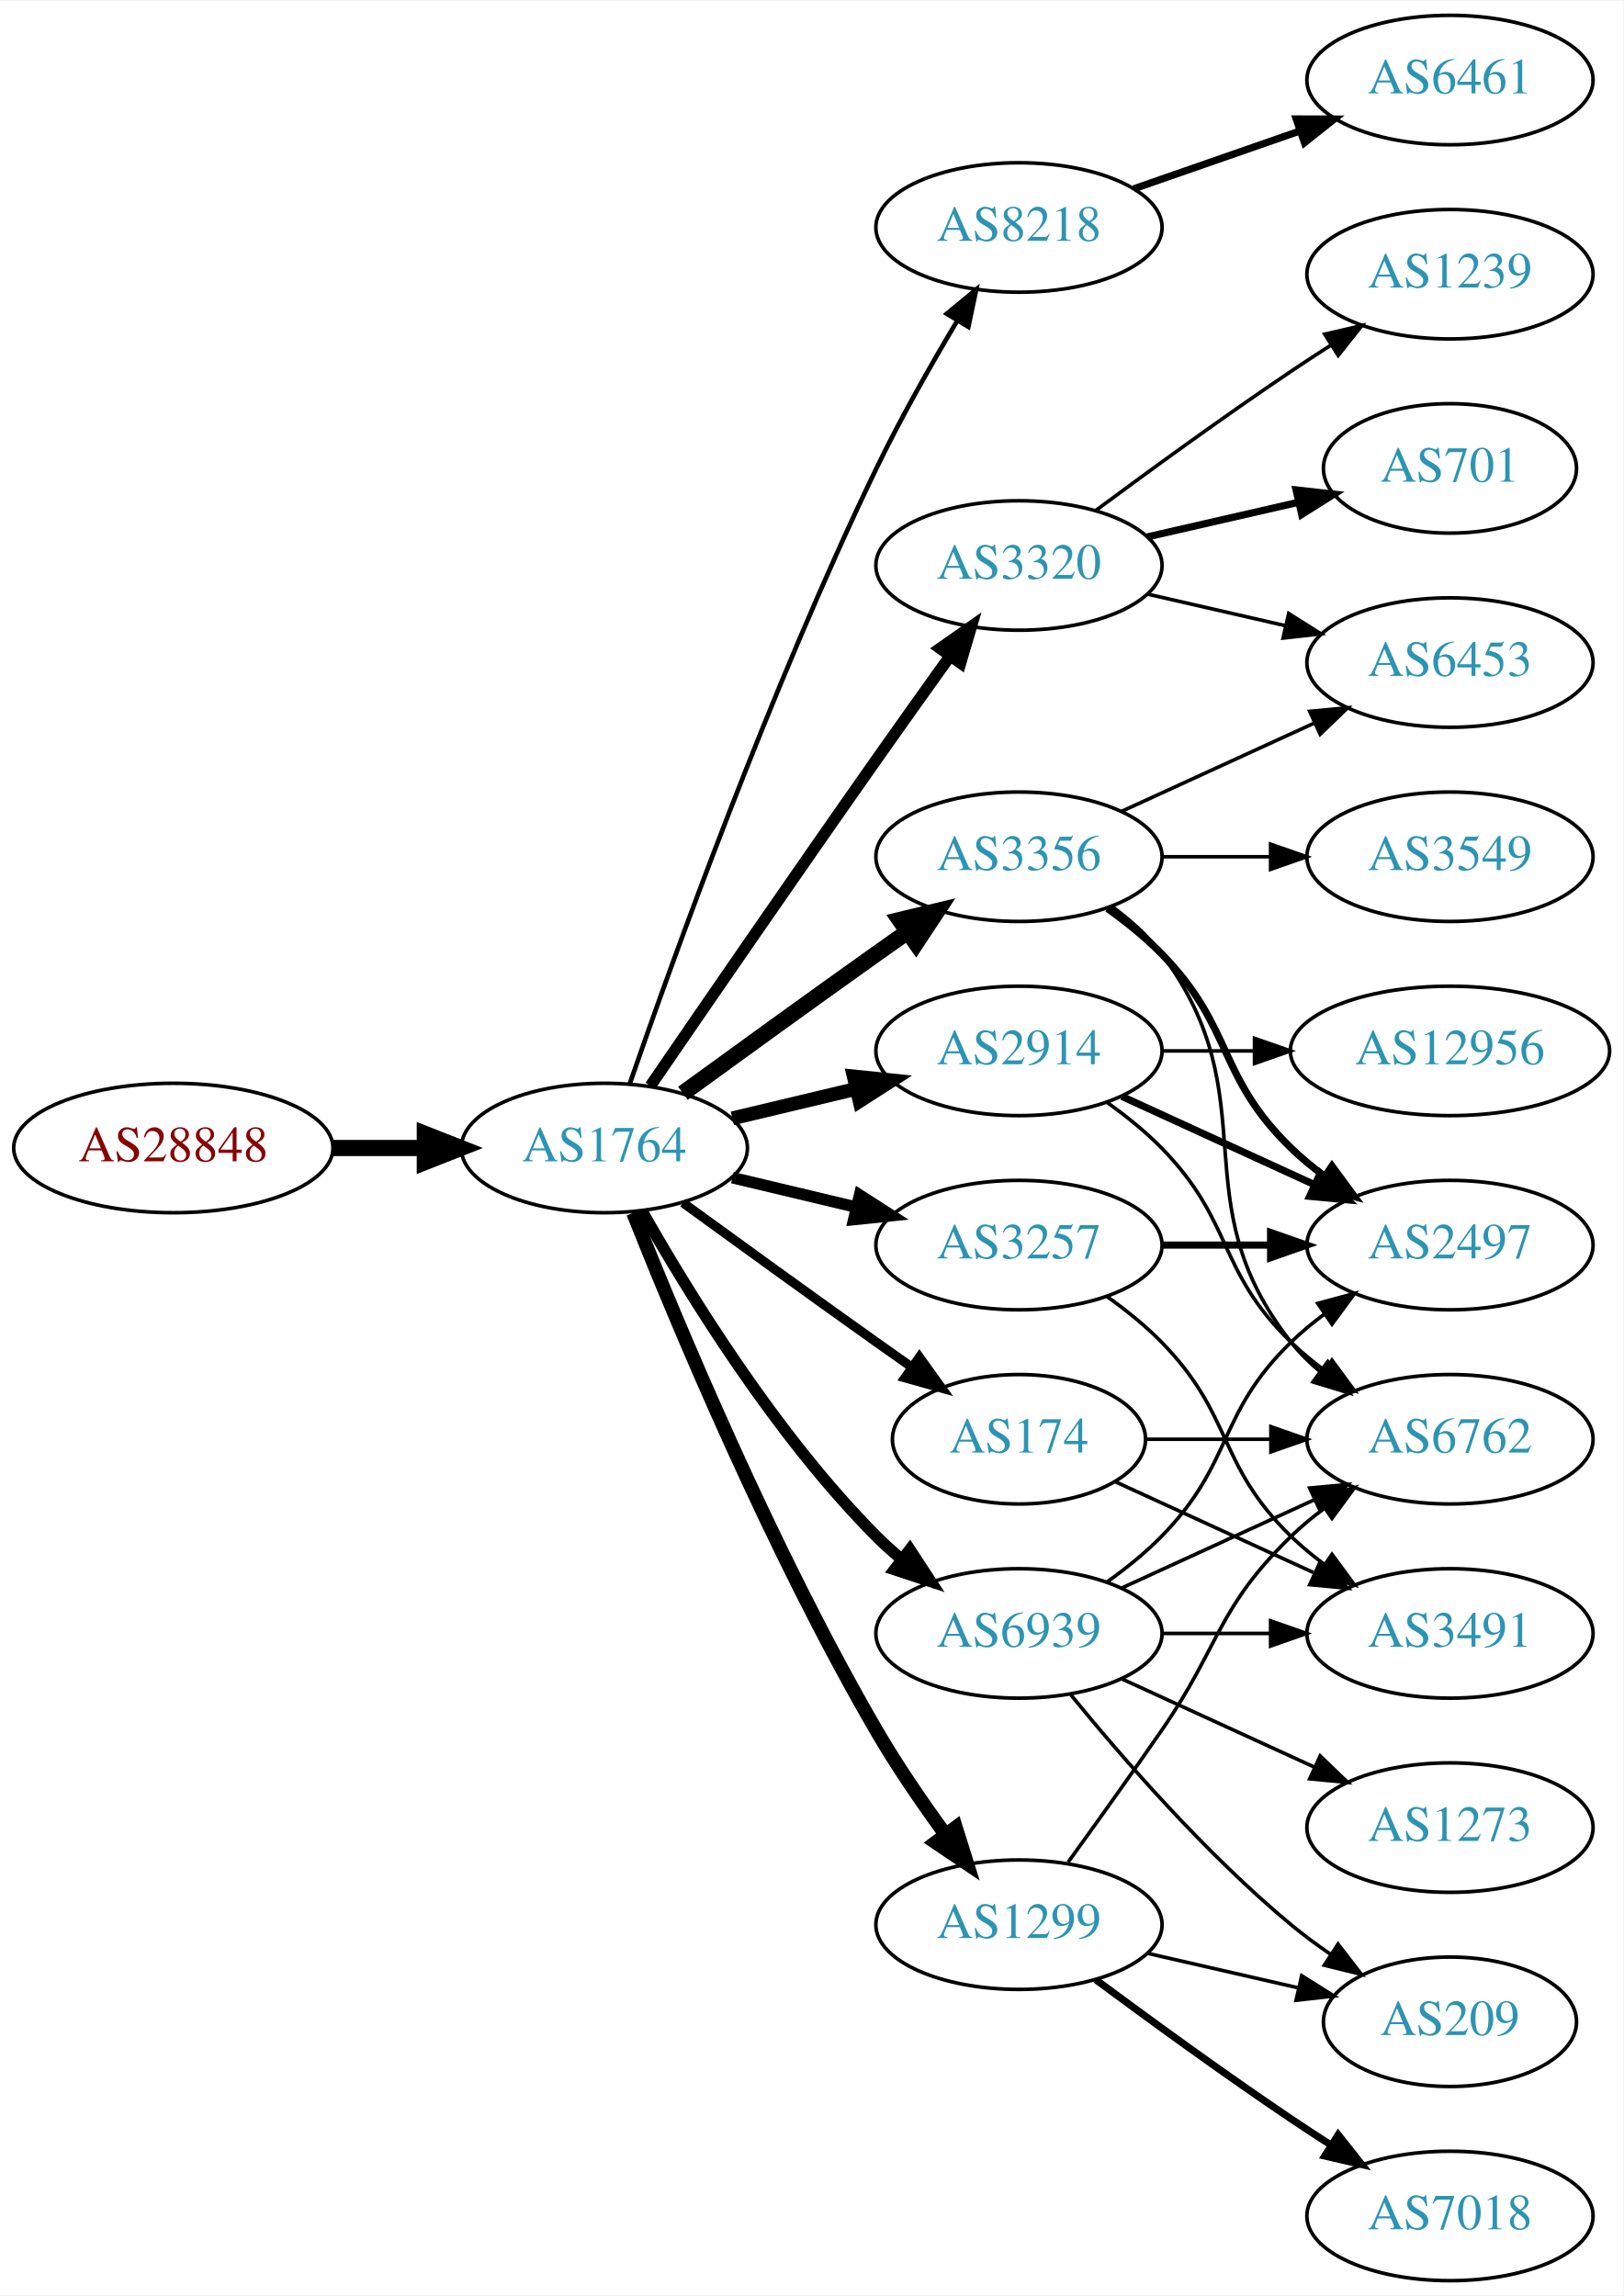
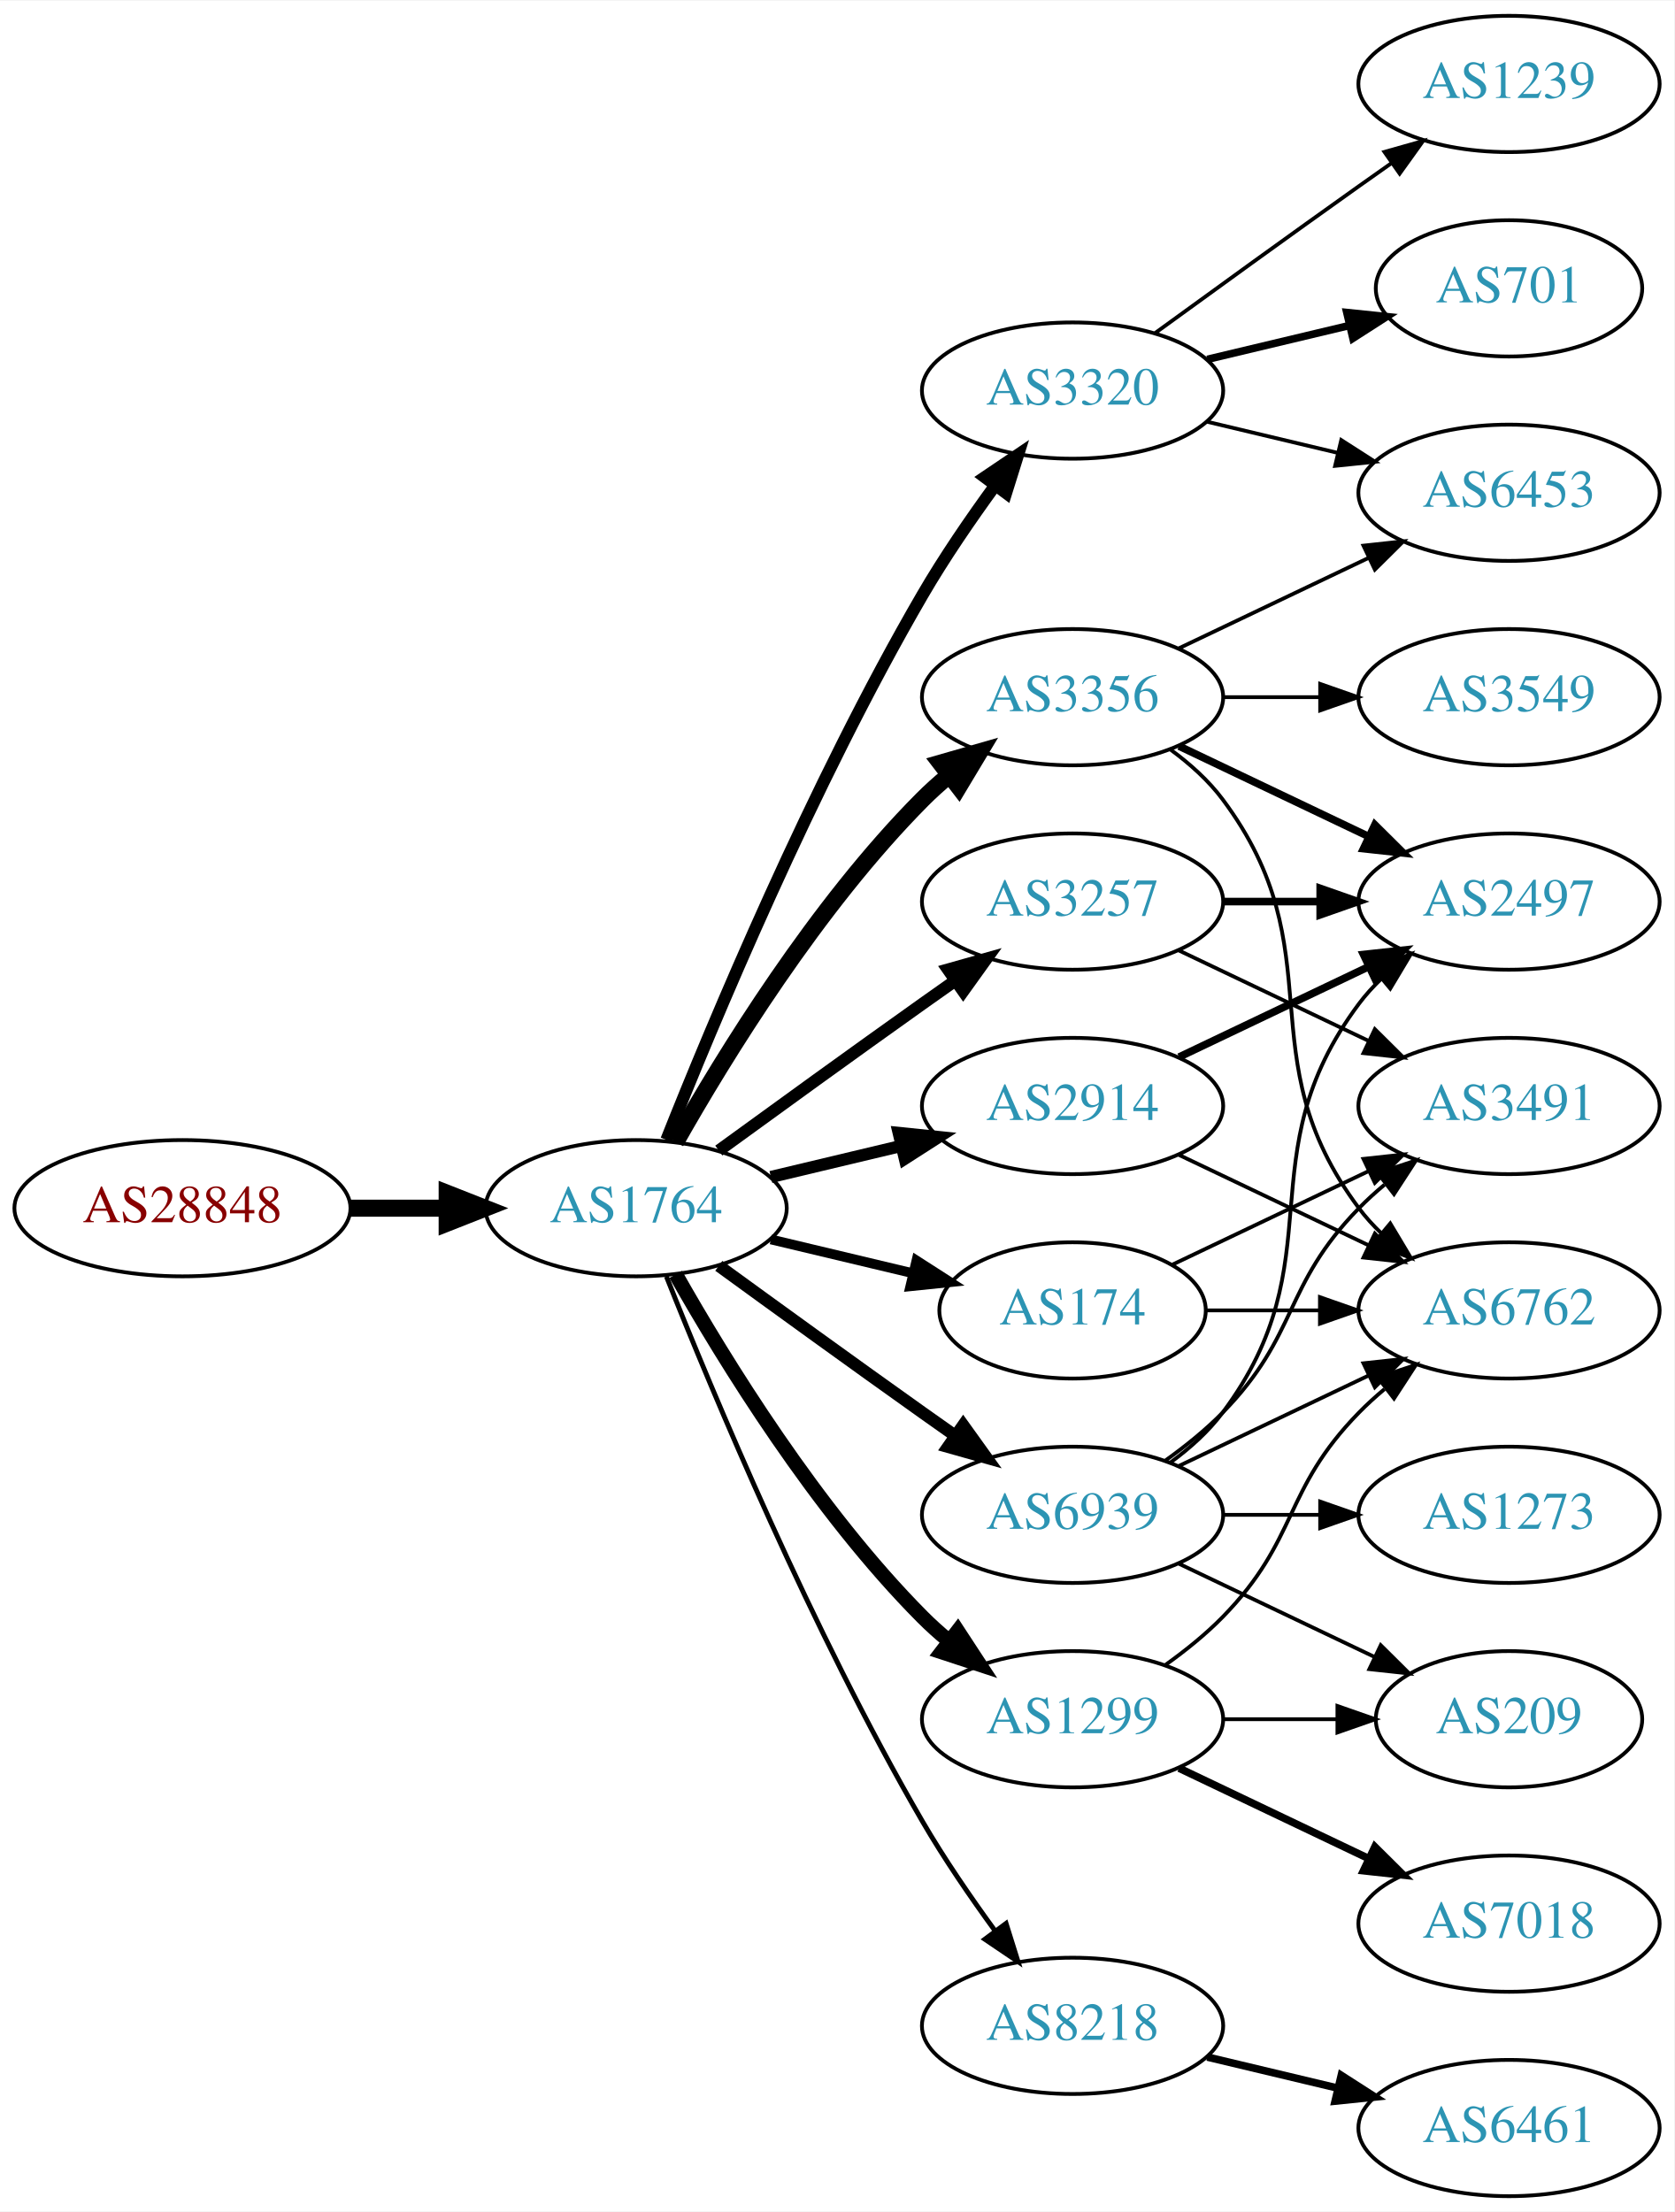
- <svg xmlns="http://www.w3.org/2000/svg" xmlns:xlink="http://www.w3.org/1999/xlink" width="451pt" height="638pt" viewBox="0.00 0.00 451.37 638.00">
-   <g id="graph0" class="graph" transform="scale(1 1) rotate(0) translate(4 634)">
-     <polygon fill="white" stroke="none" points="-4,4 -4,-634 447.37,-634 447.37,4 -4,4" />
+ <svg xmlns="http://www.w3.org/2000/svg" xmlns:xlink="http://www.w3.org/1999/xlink" width="442pt" height="584pt" viewBox="0.00 0.00 442.27 584.00">
+   <g id="graph0" class="graph" transform="scale(1 1) rotate(0) translate(4 580)">
+     <polygon fill="white" stroke="none" points="-4,4 -4,-580 438.271,-580 438.271,4 -4,4" />
    <g id="node1" class="node">
      <g id="a_node1">
        <a xlink:href="/asn/28848" xlink:title="AS28848 ~ UNIDO-AS [AT]">
-           <ellipse fill="#ffffff" stroke="black" cx="44.196" cy="-315" rx="44.393" ry="18" />
-           <text text-anchor="middle" x="44.196" y="-311.3" font-family="Times,serif" font-size="14.00" fill="#880000">AS28848</text>
+           <ellipse fill="#ffffff" stroke="black" cx="44.196" cy="-261" rx="44.393" ry="18" />
+           <text text-anchor="middle" x="44.196" y="-257.3" font-family="Times,serif" font-size="14.00" fill="#880000">AS28848</text>
        </a>
      </g>
    </g>
    <g id="node2" class="node">
      <g id="a_node2">
        <a xlink:href="/asn/1764" xlink:title="AS1764 ~ NEXTLAYER-AS [AT]">
-           <ellipse fill="#ffffff" stroke="black" cx="164.039" cy="-315" rx="39.794" ry="18" />
-           <text text-anchor="middle" x="164.039" y="-311.3" font-family="Times,serif" font-size="14.00" fill="#2c94b3">AS1764</text>
+           <ellipse fill="#ffffff" stroke="black" cx="164.039" cy="-261" rx="39.794" ry="18" />
+           <text text-anchor="middle" x="164.039" y="-257.3" font-family="Times,serif" font-size="14.00" fill="#2c94b3">AS1764</text>
        </a>
      </g>
    </g>
    <g id="edge1" class="edge">
-       <path fill="none" stroke="black" stroke-width="4.5" d="M88.407,-315C96.72,-315 105.482,-315 113.965,-315" />
-       <polygon fill="black" stroke="black" stroke-width="4.5" points="114.123,-318.938 124.123,-315 114.123,-311.063 114.123,-318.938" />
+       <path fill="none" stroke="black" stroke-width="4.5" d="M88.407,-261C96.72,-261 105.482,-261 113.965,-261" />
+       <polygon fill="black" stroke="black" stroke-width="4.5" points="114.123,-264.938 124.123,-261 114.123,-257.063 114.123,-264.938" />
    </g>
    <g id="node3" class="node">
      <g id="a_node3">
-         <a xlink:href="/asn/8218" xlink:title="AS8218 ~ legacy Neotelecoms [FR]">
-           <ellipse fill="#ffffff" stroke="black" cx="279.332" cy="-571" rx="39.794" ry="18" />
-           <text text-anchor="middle" x="279.332" y="-567.3" font-family="Times,serif" font-size="14.00" fill="#2c94b3">AS8218</text>
+         <a xlink:href="/asn/3356" xlink:title="AS3356 ~ Level 3 Parent, LLC [US]">
+           <ellipse fill="#ffffff" stroke="black" cx="279.332" cy="-396" rx="39.794" ry="18" />
+           <text text-anchor="middle" x="279.332" y="-392.3" font-family="Times,serif" font-size="14.00" fill="#2c94b3">AS3356</text>
        </a>
      </g>
    </g>
    <g id="edge2" class="edge">
-       <path fill="none" stroke="black" stroke-width="1.286" d="M171.09,-332.828C182.833,-366.792 210.166,-442.839 239.685,-504 246.383,-517.877 254.841,-532.775 262.136,-544.991" />
-       <polygon fill="black" stroke="black" stroke-width="1.286" points="259.265,-547.007 267.439,-553.748 265.253,-543.381 259.265,-547.007" />
+       <path fill="none" stroke="black" stroke-width="4.5" d="M174.498,-278.49C187.28,-301.096 211.712,-340.886 239.685,-369 241.796,-371.121 244.092,-373.188 246.477,-375.171" />
+       <polygon fill="black" stroke="black" stroke-width="4.5" points="244.463,-378.589 254.793,-381.556 249.259,-372.343 244.463,-378.589" />
    </g>
    <g id="node4" class="node">
      <g id="a_node4">
+         <a xlink:href="/asn/3320" xlink:title="AS3320 ~ DTAG [DE]">
+           <ellipse fill="#ffffff" stroke="black" cx="279.332" cy="-477" rx="39.794" ry="18" />
+           <text text-anchor="middle" x="279.332" y="-473.3" font-family="Times,serif" font-size="14.00" fill="#2c94b3">AS3320</text>
+         </a>
+       </g>
+     </g>
+     <g id="edge3" class="edge">
+       <path fill="none" stroke="black" stroke-width="3.214" d="M172.042,-279.051C184.169,-309.57 210.587,-372.933 239.685,-423 245.392,-432.819 252.43,-443.078 258.929,-451.984" />
+       <polygon fill="black" stroke="black" stroke-width="3.214" points="256.155,-454.119 264.934,-460.05 261.77,-449.938 256.155,-454.119" />
+     </g>
+     <g id="node5" class="node">
+       <g id="a_node5">
+         <a xlink:href="/asn/3257" xlink:title="AS3257 ~ GTT [DE]">
+           <ellipse fill="#ffffff" stroke="black" cx="279.332" cy="-342" rx="39.794" ry="18" />
+           <text text-anchor="middle" x="279.332" y="-338.3" font-family="Times,serif" font-size="14.00" fill="#2c94b3">AS3257</text>
+         </a>
+       </g>
+     </g>
+     <g id="edge4" class="edge">
+       <path fill="none" stroke="black" stroke-width="3.214" d="M185.887,-276.222C200.821,-287.091 221.435,-302.025 239.685,-315 242.506,-317.005 245.449,-319.085 248.397,-321.159" />
+       <polygon fill="black" stroke="black" stroke-width="3.214" points="246.424,-324.05 256.621,-326.926 250.443,-318.319 246.424,-324.05" />
+     </g>
+     <g id="node6" class="node">
+       <g id="a_node6">
+         <a xlink:href="/asn/2914" xlink:title="AS2914 ~ NTT America, Inc. [US]">
+           <ellipse fill="#ffffff" stroke="black" cx="279.332" cy="-288" rx="39.794" ry="18" />
+           <text text-anchor="middle" x="279.332" y="-284.3" font-family="Times,serif" font-size="14.00" fill="#2c94b3">AS2914</text>
+         </a>
+       </g>
+     </g>
+     <g id="edge5" class="edge">
+       <path fill="none" stroke="black" stroke-width="3.214" d="M199.646,-269.248C210.517,-271.838 222.671,-274.735 234.114,-277.462" />
+       <polygon fill="black" stroke="black" stroke-width="3.214" points="233.397,-280.889 243.936,-279.803 235.02,-274.08 233.397,-280.889" />
+     </g>
+     <g id="node7" class="node">
+       <g id="a_node7">
+         <a xlink:href="/asn/8218" xlink:title="AS8218 ~ legacy Neotelecoms [FR]">
+           <ellipse fill="#ffffff" stroke="black" cx="279.332" cy="-45" rx="39.794" ry="18" />
+           <text text-anchor="middle" x="279.332" y="-41.3" font-family="Times,serif" font-size="14.00" fill="#2c94b3">AS8218</text>
+         </a>
+       </g>
+     </g>
+     <g id="edge6" class="edge">
+       <path fill="none" stroke="black" stroke-width="1.286" d="M172.042,-242.949C184.169,-212.43 210.587,-149.067 239.685,-99 245.392,-89.181 252.43,-78.922 258.929,-70.016" />
+       <polygon fill="black" stroke="black" stroke-width="1.286" points="261.77,-72.061 264.934,-61.95 256.155,-67.881 261.77,-72.061" />
+     </g>
+     <g id="node8" class="node">
+       <g id="a_node8">
        <a xlink:href="/asn/174" xlink:title="AS174 ~ Cogent Communications [US]">
          <ellipse fill="#ffffff" stroke="black" cx="279.332" cy="-234" rx="35.194" ry="18" />
          <text text-anchor="middle" x="279.332" y="-230.3" font-family="Times,serif" font-size="14.00" fill="#2c94b3">AS174</text>
        </a>
      </g>
    </g>
-     <g id="edge3" class="edge">
-       <path fill="none" stroke="black" stroke-width="2.571" d="M185.887,-299.778C200.821,-288.909 221.435,-273.975 239.685,-261 242.895,-258.718 246.264,-256.339 249.619,-253.982" />
-       <polygon fill="black" stroke="black" stroke-width="2.571" points="251.647,-256.834 257.83,-248.23 247.631,-251.101 251.647,-256.834" />
-     </g>
-     <g id="node5" class="node">
-       <g id="a_node5">
-         <a xlink:href="/asn/3356" xlink:title="AS3356 ~ Level 3 Parent, LLC [US]">
-           <ellipse fill="#ffffff" stroke="black" cx="279.332" cy="-396" rx="39.794" ry="18" />
-           <text text-anchor="middle" x="279.332" y="-392.3" font-family="Times,serif" font-size="14.00" fill="#2c94b3">AS3356</text>
-         </a>
-       </g>
-     </g>
-     <g id="edge4" class="edge">
-       <path fill="none" stroke="black" stroke-width="4.5" d="M185.887,-330.222C200.821,-341.091 221.435,-356.025 239.685,-369 242.506,-371.005 245.449,-373.085 248.397,-375.159" />
-       <polygon fill="black" stroke="black" stroke-width="4.5" points="246.173,-378.409 256.621,-380.926 250.694,-371.961 246.173,-378.409" />
-     </g>
-     <g id="node6" class="node">
-       <g id="a_node6">
-         <a xlink:href="/asn/3320" xlink:title="AS3320 ~ DTAG [DE]">
-           <ellipse fill="#ffffff" stroke="black" cx="279.332" cy="-477" rx="39.794" ry="18" />
-           <text text-anchor="middle" x="279.332" y="-473.3" font-family="Times,serif" font-size="14.00" fill="#2c94b3">AS3320</text>
-         </a>
-       </g>
-     </g>
-     <g id="edge5" class="edge">
-       <path fill="none" stroke="black" stroke-width="3.214" d="M176.846,-332.269C191.489,-353.642 217.262,-391.12 239.685,-423 246.32,-432.433 253.67,-442.739 260.164,-451.795" />
-       <polygon fill="black" stroke="black" stroke-width="3.214" points="257.399,-453.946 266.076,-460.026 263.085,-449.862 257.399,-453.946" />
-     </g>
-     <g id="node7" class="node">
-       <g id="a_node7">
-         <a xlink:href="/asn/2914" xlink:title="AS2914 ~ NTT America, Inc. [US]">
-           <ellipse fill="#ffffff" stroke="black" cx="279.332" cy="-342" rx="39.794" ry="18" />
-           <text text-anchor="middle" x="279.332" y="-338.3" font-family="Times,serif" font-size="14.00" fill="#2c94b3">AS2914</text>
-         </a>
-       </g>
-     </g>
-     <g id="edge6" class="edge">
-       <path fill="none" stroke="black" stroke-width="3.857" d="M199.646,-323.248C210.517,-325.838 222.671,-328.735 234.114,-331.462" />
-       <polygon fill="black" stroke="black" stroke-width="3.857" points="233.397,-334.889 243.936,-333.803 235.02,-328.08 233.397,-334.889" />
-     </g>
-     <g id="node8" class="node">
-       <g id="a_node8">
-         <a xlink:href="/asn/1299" xlink:title="AS1299 ~ Telia Carrier [EU]">
-           <ellipse fill="#ffffff" stroke="black" cx="279.332" cy="-99" rx="39.794" ry="18" />
-           <text text-anchor="middle" x="279.332" y="-95.3" font-family="Times,serif" font-size="14.00" fill="#2c94b3">AS1299</text>
-         </a>
-       </g>
-     </g>
    <g id="edge7" class="edge">
-       <path fill="none" stroke="black" stroke-width="3.857" d="M172.042,-296.949C184.169,-266.43 210.587,-203.067 239.685,-153 245.392,-143.181 252.43,-132.922 258.929,-124.016" />
-       <polygon fill="black" stroke="black" stroke-width="3.857" points="261.77,-126.062 264.934,-115.95 256.155,-121.881 261.77,-126.062" />
+       <path fill="none" stroke="black" stroke-width="2.571" d="M199.646,-252.752C211.44,-249.942 224.745,-246.771 237.013,-243.847" />
+       <polygon fill="black" stroke="black" stroke-width="2.571" points="238.101,-247.186 247.018,-241.463 236.479,-240.376 238.101,-247.186" />
    </g>
    <g id="node9" class="node">
      <g id="a_node9">
-         <a xlink:href="/asn/3257" xlink:title="AS3257 ~ GTT [DE]">
-           <ellipse fill="#ffffff" stroke="black" cx="279.332" cy="-288" rx="39.794" ry="18" />
-           <text text-anchor="middle" x="279.332" y="-284.3" font-family="Times,serif" font-size="14.00" fill="#2c94b3">AS3257</text>
+         <a xlink:href="/asn/1299" xlink:title="AS1299 ~ Telia Carrier [EU]">
+           <ellipse fill="#ffffff" stroke="black" cx="279.332" cy="-126" rx="39.794" ry="18" />
+           <text text-anchor="middle" x="279.332" y="-122.3" font-family="Times,serif" font-size="14.00" fill="#2c94b3">AS1299</text>
        </a>
      </g>
    </g>
    <g id="edge8" class="edge">
-       <path fill="none" stroke="black" stroke-width="3.214" d="M199.646,-306.752C210.517,-304.162 222.671,-301.265 234.114,-298.538" />
-       <polygon fill="black" stroke="black" stroke-width="3.214" points="235.02,-301.92 243.936,-296.197 233.397,-295.111 235.02,-301.92" />
+       <path fill="none" stroke="black" stroke-width="3.857" d="M174.498,-243.51C187.28,-220.904 211.712,-181.114 239.685,-153 241.796,-150.879 244.092,-148.812 246.477,-146.829" />
+       <polygon fill="black" stroke="black" stroke-width="3.857" points="248.993,-149.31 254.793,-140.444 244.73,-143.758 248.993,-149.31" />
    </g>
    <g id="node10" class="node">
      <g id="a_node10">
        <a xlink:href="/asn/6939" xlink:title="AS6939 ~ Hurricane Electric LLC [US]">
          <ellipse fill="#ffffff" stroke="black" cx="279.332" cy="-180" rx="39.794" ry="18" />
          <text text-anchor="middle" x="279.332" y="-176.3" font-family="Times,serif" font-size="14.00" fill="#2c94b3">AS6939</text>
        </a>
      </g>
    </g>
    <g id="edge9" class="edge">
-       <path fill="none" stroke="black" stroke-width="3.214" d="M174.498,-297.51C187.28,-274.904 211.712,-235.114 239.685,-207 241.796,-204.879 244.092,-202.812 246.477,-200.829" />
-       <polygon fill="black" stroke="black" stroke-width="3.214" points="248.993,-203.31 254.793,-194.444 244.73,-197.758 248.993,-203.31" />
+       <path fill="none" stroke="black" stroke-width="3.214" d="M185.887,-245.778C200.821,-234.909 221.435,-219.975 239.685,-207 242.506,-204.995 245.449,-202.915 248.397,-200.841" />
+       <polygon fill="black" stroke="black" stroke-width="3.214" points="250.443,-203.681 256.621,-195.074 246.424,-197.95 250.443,-203.681" />
    </g>
    <g id="node11" class="node">
      <g id="a_node11">
-         <a xlink:href="/asn/6461" xlink:title="AS6461 ~ Zayo Bandwidth [US]">
-           <ellipse fill="#ffffff" stroke="black" cx="399.174" cy="-612" rx="39.794" ry="18" />
-           <text text-anchor="middle" x="399.174" y="-608.3" font-family="Times,serif" font-size="14.00" fill="#2c94b3">AS6461</text>
+         <a xlink:href="/asn/3549" xlink:title="AS3549 ~ Level 3 Parent, LLC [US]">
+           <ellipse fill="#ffffff" stroke="black" cx="394.625" cy="-396" rx="39.794" ry="18" />
+           <text text-anchor="middle" x="394.625" y="-392.3" font-family="Times,serif" font-size="14.00" fill="#2c94b3">AS3549</text>
        </a>
      </g>
    </g>
    <g id="edge10" class="edge">
-       <path fill="none" stroke="black" stroke-width="2" d="M311.293,-581.772C325.39,-586.677 342.266,-592.548 357.38,-597.807" />
-       <polygon fill="black" stroke="black" stroke-width="2" points="356.415,-601.177 367.01,-601.157 358.715,-594.566 356.415,-601.177" />
+       <path fill="none" stroke="black" d="M319.004,-396C327.207,-396 335.971,-396 344.503,-396" />
+       <polygon fill="black" stroke="black" points="344.742,-399.5 354.742,-396 344.742,-392.5 344.742,-399.5" />
    </g>
    <g id="node12" class="node">
      <g id="a_node12">
-         <a xlink:href="/asn/6762" xlink:title="AS6762 ~ TELECOM ITALIA SPARKLE S.p.A. [IT]">
-           <ellipse fill="#ffffff" stroke="black" cx="399.174" cy="-234" rx="39.794" ry="18" />
-           <text text-anchor="middle" x="399.174" y="-230.3" font-family="Times,serif" font-size="14.00" fill="#2c94b3">AS6762</text>
-         </a>
-       </g>
-     </g>
-     <g id="edge22" class="edge">
-       <path fill="none" stroke="black" d="M314.733,-234C325.557,-234 337.725,-234 349.352,-234" />
-       <polygon fill="black" stroke="black" points="349.383,-237.5 359.383,-234 349.383,-230.5 349.383,-237.5" />
-     </g>
-     <g id="node19" class="node">
-       <g id="a_node19">
-         <a xlink:href="/asn/3491" xlink:title="AS3491 ~ PCCW Global, Inc. [US]">
-           <ellipse fill="#ffffff" stroke="black" cx="399.174" cy="-180" rx="39.794" ry="18" />
-           <text text-anchor="middle" x="399.174" y="-176.3" font-family="Times,serif" font-size="14.00" fill="#2c94b3">AS3491</text>
-         </a>
-       </g>
-     </g>
-     <g id="edge21" class="edge">
-       <path fill="none" stroke="black" d="M306.193,-222.149C322.313,-214.762 343.316,-205.138 361.181,-196.952" />
-       <polygon fill="black" stroke="black" points="363.099,-199.923 370.732,-192.575 360.183,-193.559 363.099,-199.923" />
+         <a xlink:href="/asn/6453" xlink:title="AS6453 ~ TATA COMMUNICATIONS (AMERICA) INC [US]">
+           <ellipse fill="#ffffff" stroke="black" cx="394.625" cy="-450" rx="39.794" ry="18" />
+           <text text-anchor="middle" x="394.625" y="-446.3" font-family="Times,serif" font-size="14.00" fill="#2c94b3">AS6453</text>
+         </a>
+       </g>
    </g>
    <g id="edge11" class="edge">
-       <path fill="none" stroke="black" d="M305.262,-382.118C310.338,-378.389 315.256,-373.984 318.978,-369 349.249,-328.458 323.679,-300.754 354.978,-261 357.303,-258.047 360.047,-255.33 363.006,-252.853" />
-       <polygon fill="black" stroke="black" points="365.199,-255.585 371.203,-246.855 361.065,-249.936 365.199,-255.585" />
+       <path fill="none" stroke="black" d="M307.468,-408.934C322.462,-416.081 341.283,-425.052 357.506,-432.785" />
+       <polygon fill="black" stroke="black" points="356.177,-436.028 366.71,-437.171 359.188,-429.709 356.177,-436.028" />
    </g>
    <g id="node13" class="node">
      <g id="a_node13">
-         <a xlink:href="/asn/6453" xlink:title="AS6453 ~ TATA COMMUNICATIONS (AMERICA) INC [US]">
-           <ellipse fill="#ffffff" stroke="black" cx="399.174" cy="-450" rx="39.794" ry="18" />
-           <text text-anchor="middle" x="399.174" y="-446.3" font-family="Times,serif" font-size="14.00" fill="#2c94b3">AS6453</text>
+         <a xlink:href="/asn/6762" xlink:title="AS6762 ~ TELECOM ITALIA SPARKLE S.p.A. [IT]">
+           <ellipse fill="#ffffff" stroke="black" cx="394.625" cy="-234" rx="39.794" ry="18" />
+           <text text-anchor="middle" x="394.625" y="-230.3" font-family="Times,serif" font-size="14.00" fill="#2c94b3">AS6762</text>
        </a>
      </g>
    </g>
    <g id="edge12" class="edge">
-       <path fill="none" stroke="black" d="M307.96,-408.661C323.917,-415.973 344.188,-425.261 361.471,-433.181" />
-       <polygon fill="black" stroke="black" points="360.169,-436.435 370.718,-437.419 363.085,-430.071 360.169,-436.435" />
+       <path fill="none" stroke="black" d="M305.262,-382.118C310.338,-378.389 315.256,-373.984 318.978,-369 349.249,-328.458 324.707,-301.542 354.978,-261 356.723,-258.664 358.73,-256.455 360.893,-254.383" />
+       <polygon fill="black" stroke="black" points="363.253,-256.973 368.694,-247.882 358.771,-251.595 363.253,-256.973" />
    </g>
    <g id="node14" class="node">
      <g id="a_node14">
-         <a xlink:href="/asn/3549" xlink:title="AS3549 ~ Level 3 Parent, LLC [US]">
-           <ellipse fill="#ffffff" stroke="black" cx="399.174" cy="-396" rx="39.794" ry="18" />
-           <text text-anchor="middle" x="399.174" y="-392.3" font-family="Times,serif" font-size="14.00" fill="#2c94b3">AS3549</text>
+         <a xlink:href="/asn/2497" xlink:title="AS2497 ~ Internet Initiative Japan Inc. [JP]">
+           <ellipse fill="#ffffff" stroke="black" cx="394.625" cy="-342" rx="39.794" ry="18" />
+           <text text-anchor="middle" x="394.625" y="-338.3" font-family="Times,serif" font-size="14.00" fill="#2c94b3">AS2497</text>
        </a>
      </g>
    </g>
    <g id="edge13" class="edge">
-       <path fill="none" stroke="black" d="M319.244,-396C328.798,-396 339.147,-396 349.11,-396" />
-       <polygon fill="black" stroke="black" points="349.302,-399.5 359.302,-396 349.302,-392.5 349.302,-399.5" />
+       <path fill="none" stroke="black" stroke-width="2" d="M307.468,-383.066C322.462,-375.919 341.283,-366.948 357.506,-359.215" />
+       <polygon fill="black" stroke="black" stroke-width="2" points="359.188,-362.291 366.71,-354.829 356.177,-355.972 359.188,-362.291" />
+     </g>
+     <g id="edge16" class="edge">
+       <path fill="none" stroke="black" d="M314.939,-468.752C325.81,-466.162 337.964,-463.265 349.407,-460.538" />
+       <polygon fill="black" stroke="black" points="350.313,-463.92 359.229,-458.197 348.69,-457.111 350.313,-463.92" />
    </g>
    <g id="node15" class="node">
      <g id="a_node15">
-         <a xlink:href="/asn/2497" xlink:title="AS2497 ~ Internet Initiative Japan Inc. [JP]">
-           <ellipse fill="#ffffff" stroke="black" cx="399.174" cy="-288" rx="39.794" ry="18" />
-           <text text-anchor="middle" x="399.174" y="-284.3" font-family="Times,serif" font-size="14.00" fill="#2c94b3">AS2497</text>
+         <a xlink:href="/asn/701" xlink:title="AS701 ~ UUNET [US]">
+           <ellipse fill="#ffffff" stroke="black" cx="394.625" cy="-504" rx="35.194" ry="18" />
+           <text text-anchor="middle" x="394.625" y="-500.3" font-family="Times,serif" font-size="14.00" fill="#2c94b3">AS701</text>
        </a>
      </g>
    </g>
    <g id="edge14" class="edge">
-       <path fill="none" stroke="black" stroke-width="2" d="M303.926,-381.611C309.182,-377.852 314.513,-373.563 318.978,-369 339.151,-348.383 334.285,-335.094 354.978,-315 357.823,-312.237 360.997,-309.614 364.297,-307.166" />
-       <polygon fill="black" stroke="black" stroke-width="2" points="366.363,-309.994 372.645,-301.462 362.414,-304.214 366.363,-309.994" />
-     </g>
-     <g id="edge17" class="edge">
-       <path fill="none" stroke="black" d="M315.051,-469.045C327.051,-466.296 340.672,-463.175 353.364,-460.267" />
-       <polygon fill="black" stroke="black" points="354.33,-463.636 363.296,-457.991 352.767,-456.813 354.33,-463.636" />
+       <path fill="none" stroke="black" stroke-width="2" d="M314.939,-485.248C326.733,-488.058 340.038,-491.229 352.306,-494.153" />
+       <polygon fill="black" stroke="black" stroke-width="2" points="351.772,-497.624 362.311,-496.537 353.394,-490.814 351.772,-497.624" />
    </g>
    <g id="node16" class="node">
      <g id="a_node16">
        <a xlink:href="/asn/1239" xlink:title="AS1239 ~ Sprint [US]">
-           <ellipse fill="#ffffff" stroke="black" cx="399.174" cy="-558" rx="39.794" ry="18" />
-           <text text-anchor="middle" x="399.174" y="-554.3" font-family="Times,serif" font-size="14.00" fill="#2c94b3">AS1239</text>
+           <ellipse fill="#ffffff" stroke="black" cx="394.625" cy="-558" rx="39.794" ry="18" />
+           <text text-anchor="middle" x="394.625" y="-554.3" font-family="Times,serif" font-size="14.00" fill="#2c94b3">AS1239</text>
        </a>
      </g>
    </g>
    <g id="edge15" class="edge">
-       <path fill="none" stroke="black" d="M300.662,-492.277C315.524,-503.304 336.269,-518.407 354.978,-531 358.527,-533.389 362.277,-535.839 366.026,-538.242" />
-       <polygon fill="black" stroke="black" points="364.352,-541.325 374.674,-543.712 368.094,-535.409 364.352,-541.325" />
+       <path fill="none" stroke="black" d="M301.18,-492.222C316.114,-503.091 336.727,-518.025 354.978,-531 357.799,-533.005 360.742,-535.085 363.69,-537.159" />
+       <polygon fill="black" stroke="black" points="361.717,-540.05 371.914,-542.926 365.736,-534.319 361.717,-540.05" />
+     </g>
+     <g id="edge17" class="edge">
+       <path fill="none" stroke="black" stroke-width="2" d="M319.004,-342C327.207,-342 335.971,-342 344.503,-342" />
+       <polygon fill="black" stroke="black" stroke-width="2" points="344.742,-345.5 354.742,-342 344.742,-338.5 344.742,-345.5" />
    </g>
    <g id="node17" class="node">
      <g id="a_node17">
-         <a xlink:href="/asn/701" xlink:title="AS701 ~ UUNET [US]">
-           <ellipse fill="#ffffff" stroke="black" cx="399.174" cy="-504" rx="35.194" ry="18" />
-           <text text-anchor="middle" x="399.174" y="-500.3" font-family="Times,serif" font-size="14.00" fill="#2c94b3">AS701</text>
-         </a>
-       </g>
-     </g>
-     <g id="edge16" class="edge">
-       <path fill="none" stroke="black" stroke-width="2" d="M315.051,-484.955C328.143,-487.955 343.166,-491.396 356.806,-494.522" />
-       <polygon fill="black" stroke="black" stroke-width="2" points="356.384,-498.016 366.914,-496.838 357.948,-491.193 356.384,-498.016" />
+         <a xlink:href="/asn/3491" xlink:title="AS3491 ~ PCCW Global, Inc. [US]">
+           <ellipse fill="#ffffff" stroke="black" cx="394.625" cy="-288" rx="39.794" ry="18" />
+           <text text-anchor="middle" x="394.625" y="-284.3" font-family="Times,serif" font-size="14.00" fill="#2c94b3">AS3491</text>
+         </a>
+       </g>
    </g>
    <g id="edge18" class="edge">
-       <path fill="none" stroke="black" d="M303.926,-327.611C309.182,-323.852 314.513,-319.563 318.978,-315 339.151,-294.383 334.285,-281.094 354.978,-261 357.823,-258.237 360.997,-255.614 364.297,-253.166" />
-       <polygon fill="black" stroke="black" points="366.363,-255.994 372.645,-247.462 362.414,-250.214 366.363,-255.994" />
+       <path fill="none" stroke="black" d="M307.468,-329.066C322.462,-321.919 341.283,-312.948 357.506,-305.215" />
+       <polygon fill="black" stroke="black" points="359.188,-308.291 366.71,-300.829 356.177,-301.972 359.188,-308.291" />
+     </g>
+     <g id="edge19" class="edge">
+       <path fill="none" stroke="black" d="M307.468,-275.066C322.462,-267.919 341.283,-258.948 357.506,-251.215" />
+       <polygon fill="black" stroke="black" points="359.188,-254.291 366.71,-246.829 356.177,-247.972 359.188,-254.291" />
    </g>
    <g id="edge20" class="edge">
-       <path fill="none" stroke="black" stroke-width="2" d="M307.96,-329.339C323.917,-322.027 344.188,-312.739 361.471,-304.819" />
-       <polygon fill="black" stroke="black" stroke-width="2" points="363.085,-307.929 370.718,-300.581 360.169,-301.565 363.085,-307.929" />
+       <path fill="none" stroke="black" stroke-width="2" d="M307.468,-300.934C322.462,-308.081 341.283,-317.052 357.506,-324.785" />
+       <polygon fill="black" stroke="black" stroke-width="2" points="356.177,-328.028 366.71,-329.171 359.188,-321.709 356.177,-328.028" />
    </g>
    <g id="node18" class="node">
      <g id="a_node18">
-         <a xlink:href="/asn/12956" xlink:title="AS12956 ~ TELXIUS [ES]">
-           <ellipse fill="#ffffff" stroke="black" cx="399.174" cy="-342" rx="44.393" ry="18" />
-           <text text-anchor="middle" x="399.174" y="-338.3" font-family="Times,serif" font-size="14.00" fill="#2c94b3">AS12956</text>
-         </a>
-       </g>
-     </g>
-     <g id="edge19" class="edge">
-       <path fill="none" stroke="black" d="M319.244,-342C327.347,-342 336.022,-342 344.548,-342" />
-       <polygon fill="black" stroke="black" points="344.826,-345.5 354.826,-342 344.826,-338.5 344.826,-345.5" />
+         <a xlink:href="/asn/6461" xlink:title="AS6461 ~ Zayo Bandwidth [US]">
+           <ellipse fill="#ffffff" stroke="black" cx="394.625" cy="-18" rx="39.794" ry="18" />
+           <text text-anchor="middle" x="394.625" y="-14.3" font-family="Times,serif" font-size="14.00" fill="#2c94b3">AS6461</text>
+         </a>
+       </g>
+     </g>
+     <g id="edge21" class="edge">
+       <path fill="none" stroke="black" stroke-width="2" d="M314.939,-36.752C325.81,-34.162 337.964,-31.265 349.407,-28.538" />
+       <polygon fill="black" stroke="black" stroke-width="2" points="350.313,-31.92 359.229,-26.197 348.69,-25.111 350.313,-31.92" />
    </g>
    <g id="edge23" class="edge">
-       <path fill="none" stroke="black" d="M293.011,-116.406C300.626,-126.937 310.459,-140.67 318.978,-153 335.374,-176.731 334.285,-186.906 354.978,-207 357.823,-209.763 360.997,-212.386 364.297,-214.834" />
-       <polygon fill="black" stroke="black" points="362.414,-217.786 372.645,-220.538 366.363,-212.006 362.414,-217.786" />
+       <path fill="none" stroke="black" d="M314.631,-234C324.008,-234 334.358,-234 344.393,-234" />
+       <polygon fill="black" stroke="black" points="344.681,-237.5 354.681,-234 344.681,-230.5 344.681,-237.5" />
+     </g>
+     <g id="edge22" class="edge">
+       <path fill="none" stroke="black" d="M305.757,-246.119C321.059,-253.413 340.783,-262.814 357.665,-270.86" />
+       <polygon fill="black" stroke="black" points="356.172,-274.026 366.705,-275.169 359.184,-267.707 356.172,-274.026" />
+     </g>
+     <g id="edge24" class="edge">
+       <path fill="none" stroke="black" d="M303.926,-140.389C309.182,-144.148 314.513,-148.437 318.978,-153 339.151,-173.617 334.806,-186.383 354.978,-207 357.071,-209.139 359.354,-211.218 361.731,-213.21" />
+       <polygon fill="black" stroke="black" points="359.974,-216.275 370.031,-219.611 364.249,-210.732 359.974,-216.275" />
+     </g>
+     <g id="node19" class="node">
+       <g id="a_node19">
+         <a xlink:href="/asn/7018" xlink:title="AS7018 ~ AT&amp;T Services, Inc. [US]">
+           <ellipse fill="#ffffff" stroke="black" cx="394.625" cy="-72" rx="39.794" ry="18" />
+           <text text-anchor="middle" x="394.625" y="-68.3" font-family="Times,serif" font-size="14.00" fill="#2c94b3">AS7018</text>
+         </a>
+       </g>
+     </g>
+     <g id="edge25" class="edge">
+       <path fill="none" stroke="black" stroke-width="2" d="M307.468,-113.066C322.462,-105.919 341.283,-96.948 357.506,-89.215" />
+       <polygon fill="black" stroke="black" stroke-width="2" points="359.188,-92.291 366.71,-84.829 356.177,-85.972 359.188,-92.291" />
    </g>
    <g id="node20" class="node">
      <g id="a_node20">
-         <a xlink:href="/asn/7018" xlink:title="AS7018 ~ AT&amp;T Services, Inc. [US]">
-           <ellipse fill="#ffffff" stroke="black" cx="399.174" cy="-18" rx="39.794" ry="18" />
-           <text text-anchor="middle" x="399.174" y="-14.3" font-family="Times,serif" font-size="14.00" fill="#2c94b3">AS7018</text>
-         </a>
-       </g>
-     </g>
-     <g id="edge24" class="edge">
-       <path fill="none" stroke="black" stroke-width="2" d="M300.662,-83.723C315.524,-72.696 336.269,-57.593 354.978,-45 358.527,-42.611 362.277,-40.161 366.026,-37.758" />
-       <polygon fill="black" stroke="black" stroke-width="2" points="368.094,-40.591 374.674,-32.288 364.352,-34.675 368.094,-40.591" />
+         <a xlink:href="/asn/209" xlink:title="AS209 ~ CenturyLink Communications, LLC [US]">
+           <ellipse fill="#ffffff" stroke="black" cx="394.625" cy="-126" rx="35.194" ry="18" />
+           <text text-anchor="middle" x="394.625" y="-122.3" font-family="Times,serif" font-size="14.00" fill="#2c94b3">AS209</text>
+         </a>
+       </g>
+     </g>
+     <g id="edge26" class="edge">
+       <path fill="none" stroke="black" d="M319.004,-126C328.709,-126 339.2,-126 349.163,-126" />
+       <polygon fill="black" stroke="black" points="349.299,-129.5 359.299,-126 349.299,-122.5 349.299,-129.5" />
+     </g>
+     <g id="edge29" class="edge">
+       <path fill="none" stroke="black" d="M307.468,-192.934C322.462,-200.081 341.283,-209.052 357.506,-216.785" />
+       <polygon fill="black" stroke="black" points="356.177,-220.028 366.71,-221.171 359.188,-213.709 356.177,-220.028" />
+     </g>
+     <g id="edge27" class="edge">
+       <path fill="none" stroke="black" d="M305.262,-193.882C310.338,-197.611 315.256,-202.016 318.978,-207 349.249,-247.542 324.707,-274.458 354.978,-315 356.723,-317.336 358.73,-319.545 360.893,-321.617" />
+       <polygon fill="black" stroke="black" points="358.771,-324.405 368.694,-328.118 363.253,-319.027 358.771,-324.405" />
+     </g>
+     <g id="edge28" class="edge">
+       <path fill="none" stroke="black" d="M303.926,-194.389C309.182,-198.148 314.513,-202.437 318.978,-207 339.151,-227.617 334.806,-240.383 354.978,-261 357.071,-263.139 359.354,-265.218 361.731,-267.21" />
+       <polygon fill="black" stroke="black" points="359.974,-270.275 370.031,-273.611 364.249,-264.732 359.974,-270.275" />
+     </g>
+     <g id="edge30" class="edge">
+       <path fill="none" stroke="black" d="M307.468,-167.066C322.9,-159.71 342.385,-150.423 358.92,-142.541" />
+       <polygon fill="black" stroke="black" points="360.741,-145.551 368.262,-138.089 357.729,-139.232 360.741,-145.551" />
    </g>
    <g id="node21" class="node">
      <g id="a_node21">
-         <a xlink:href="/asn/209" xlink:title="AS209 ~ CenturyLink Communications, LLC [US]">
-           <ellipse fill="#ffffff" stroke="black" cx="399.174" cy="-72" rx="35.194" ry="18" />
-           <text text-anchor="middle" x="399.174" y="-68.3" font-family="Times,serif" font-size="14.00" fill="#2c94b3">AS209</text>
-         </a>
-       </g>
-     </g>
-     <g id="edge25" class="edge">
-       <path fill="none" stroke="black" d="M315.051,-91.045C328.143,-88.045 343.166,-84.603 356.806,-81.478" />
-       <polygon fill="black" stroke="black" points="357.948,-84.807 366.914,-79.162 356.384,-77.984 357.948,-84.807" />
-     </g>
-     <g id="edge26" class="edge">
-       <path fill="none" stroke="black" stroke-width="2" d="M319.244,-288C328.798,-288 339.147,-288 349.11,-288" />
-       <polygon fill="black" stroke="black" stroke-width="2" points="349.302,-291.5 359.302,-288 349.302,-284.5 349.302,-291.5" />
-     </g>
-     <g id="edge27" class="edge">
-       <path fill="none" stroke="black" d="M303.926,-273.611C309.182,-269.852 314.513,-265.563 318.978,-261 339.151,-240.383 334.285,-227.094 354.978,-207 357.823,-204.237 360.997,-201.614 364.297,-199.166" />
-       <polygon fill="black" stroke="black" points="366.363,-201.994 372.645,-193.462 362.414,-196.214 366.363,-201.994" />
-     </g>
-     <g id="edge30" class="edge">
-       <path fill="none" stroke="black" d="M307.96,-192.661C323.917,-199.973 344.188,-209.261 361.471,-217.181" />
-       <polygon fill="black" stroke="black" points="360.169,-220.435 370.718,-221.419 363.085,-214.071 360.169,-220.435" />
-     </g>
-     <g id="edge32" class="edge">
-       <path fill="none" stroke="black" d="M303.926,-194.389C309.182,-198.148 314.513,-202.437 318.978,-207 339.151,-227.617 334.285,-240.906 354.978,-261 357.823,-263.763 360.997,-266.386 364.297,-268.834" />
-       <polygon fill="black" stroke="black" points="362.414,-271.786 372.645,-274.538 366.363,-266.006 362.414,-271.786" />
-     </g>
-     <g id="edge28" class="edge">
-       <path fill="none" stroke="black" d="M319.244,-180C328.798,-180 339.147,-180 349.11,-180" />
-       <polygon fill="black" stroke="black" points="349.302,-183.5 359.302,-180 349.302,-176.5 349.302,-183.5" />
-     </g>
-     <g id="edge29" class="edge">
-       <path fill="none" stroke="black" d="M293.751,-162.935C307.865,-145.625 331.28,-118.655 354.978,-99 358.441,-96.128 362.234,-93.331 366.088,-90.692" />
-       <polygon fill="black" stroke="black" points="368.05,-93.592 374.521,-85.203 364.231,-87.725 368.05,-93.592" />
-     </g>
-     <g id="node22" class="node">
-       <g id="a_node22">
        <a xlink:href="/asn/1273" xlink:title="AS1273 ~ Vodafone Group PLC [EU]">
-           <ellipse fill="#ffffff" stroke="black" cx="399.174" cy="-126" rx="39.794" ry="18" />
-           <text text-anchor="middle" x="399.174" y="-122.3" font-family="Times,serif" font-size="14.00" fill="#2c94b3">AS1273</text>
+           <ellipse fill="#ffffff" stroke="black" cx="394.625" cy="-180" rx="39.794" ry="18" />
+           <text text-anchor="middle" x="394.625" y="-176.3" font-family="Times,serif" font-size="14.00" fill="#2c94b3">AS1273</text>
        </a>
      </g>
    </g>
    <g id="edge31" class="edge">
-       <path fill="none" stroke="black" d="M307.96,-167.339C323.917,-160.027 344.188,-150.739 361.471,-142.819" />
-       <polygon fill="black" stroke="black" points="363.085,-145.929 370.718,-138.581 360.169,-139.565 363.085,-145.929" />
+       <path fill="none" stroke="black" d="M319.004,-180C327.207,-180 335.971,-180 344.503,-180" />
+       <polygon fill="black" stroke="black" points="344.742,-183.5 354.742,-180 344.742,-176.5 344.742,-183.5" />
    </g>
  </g>
</svg>
